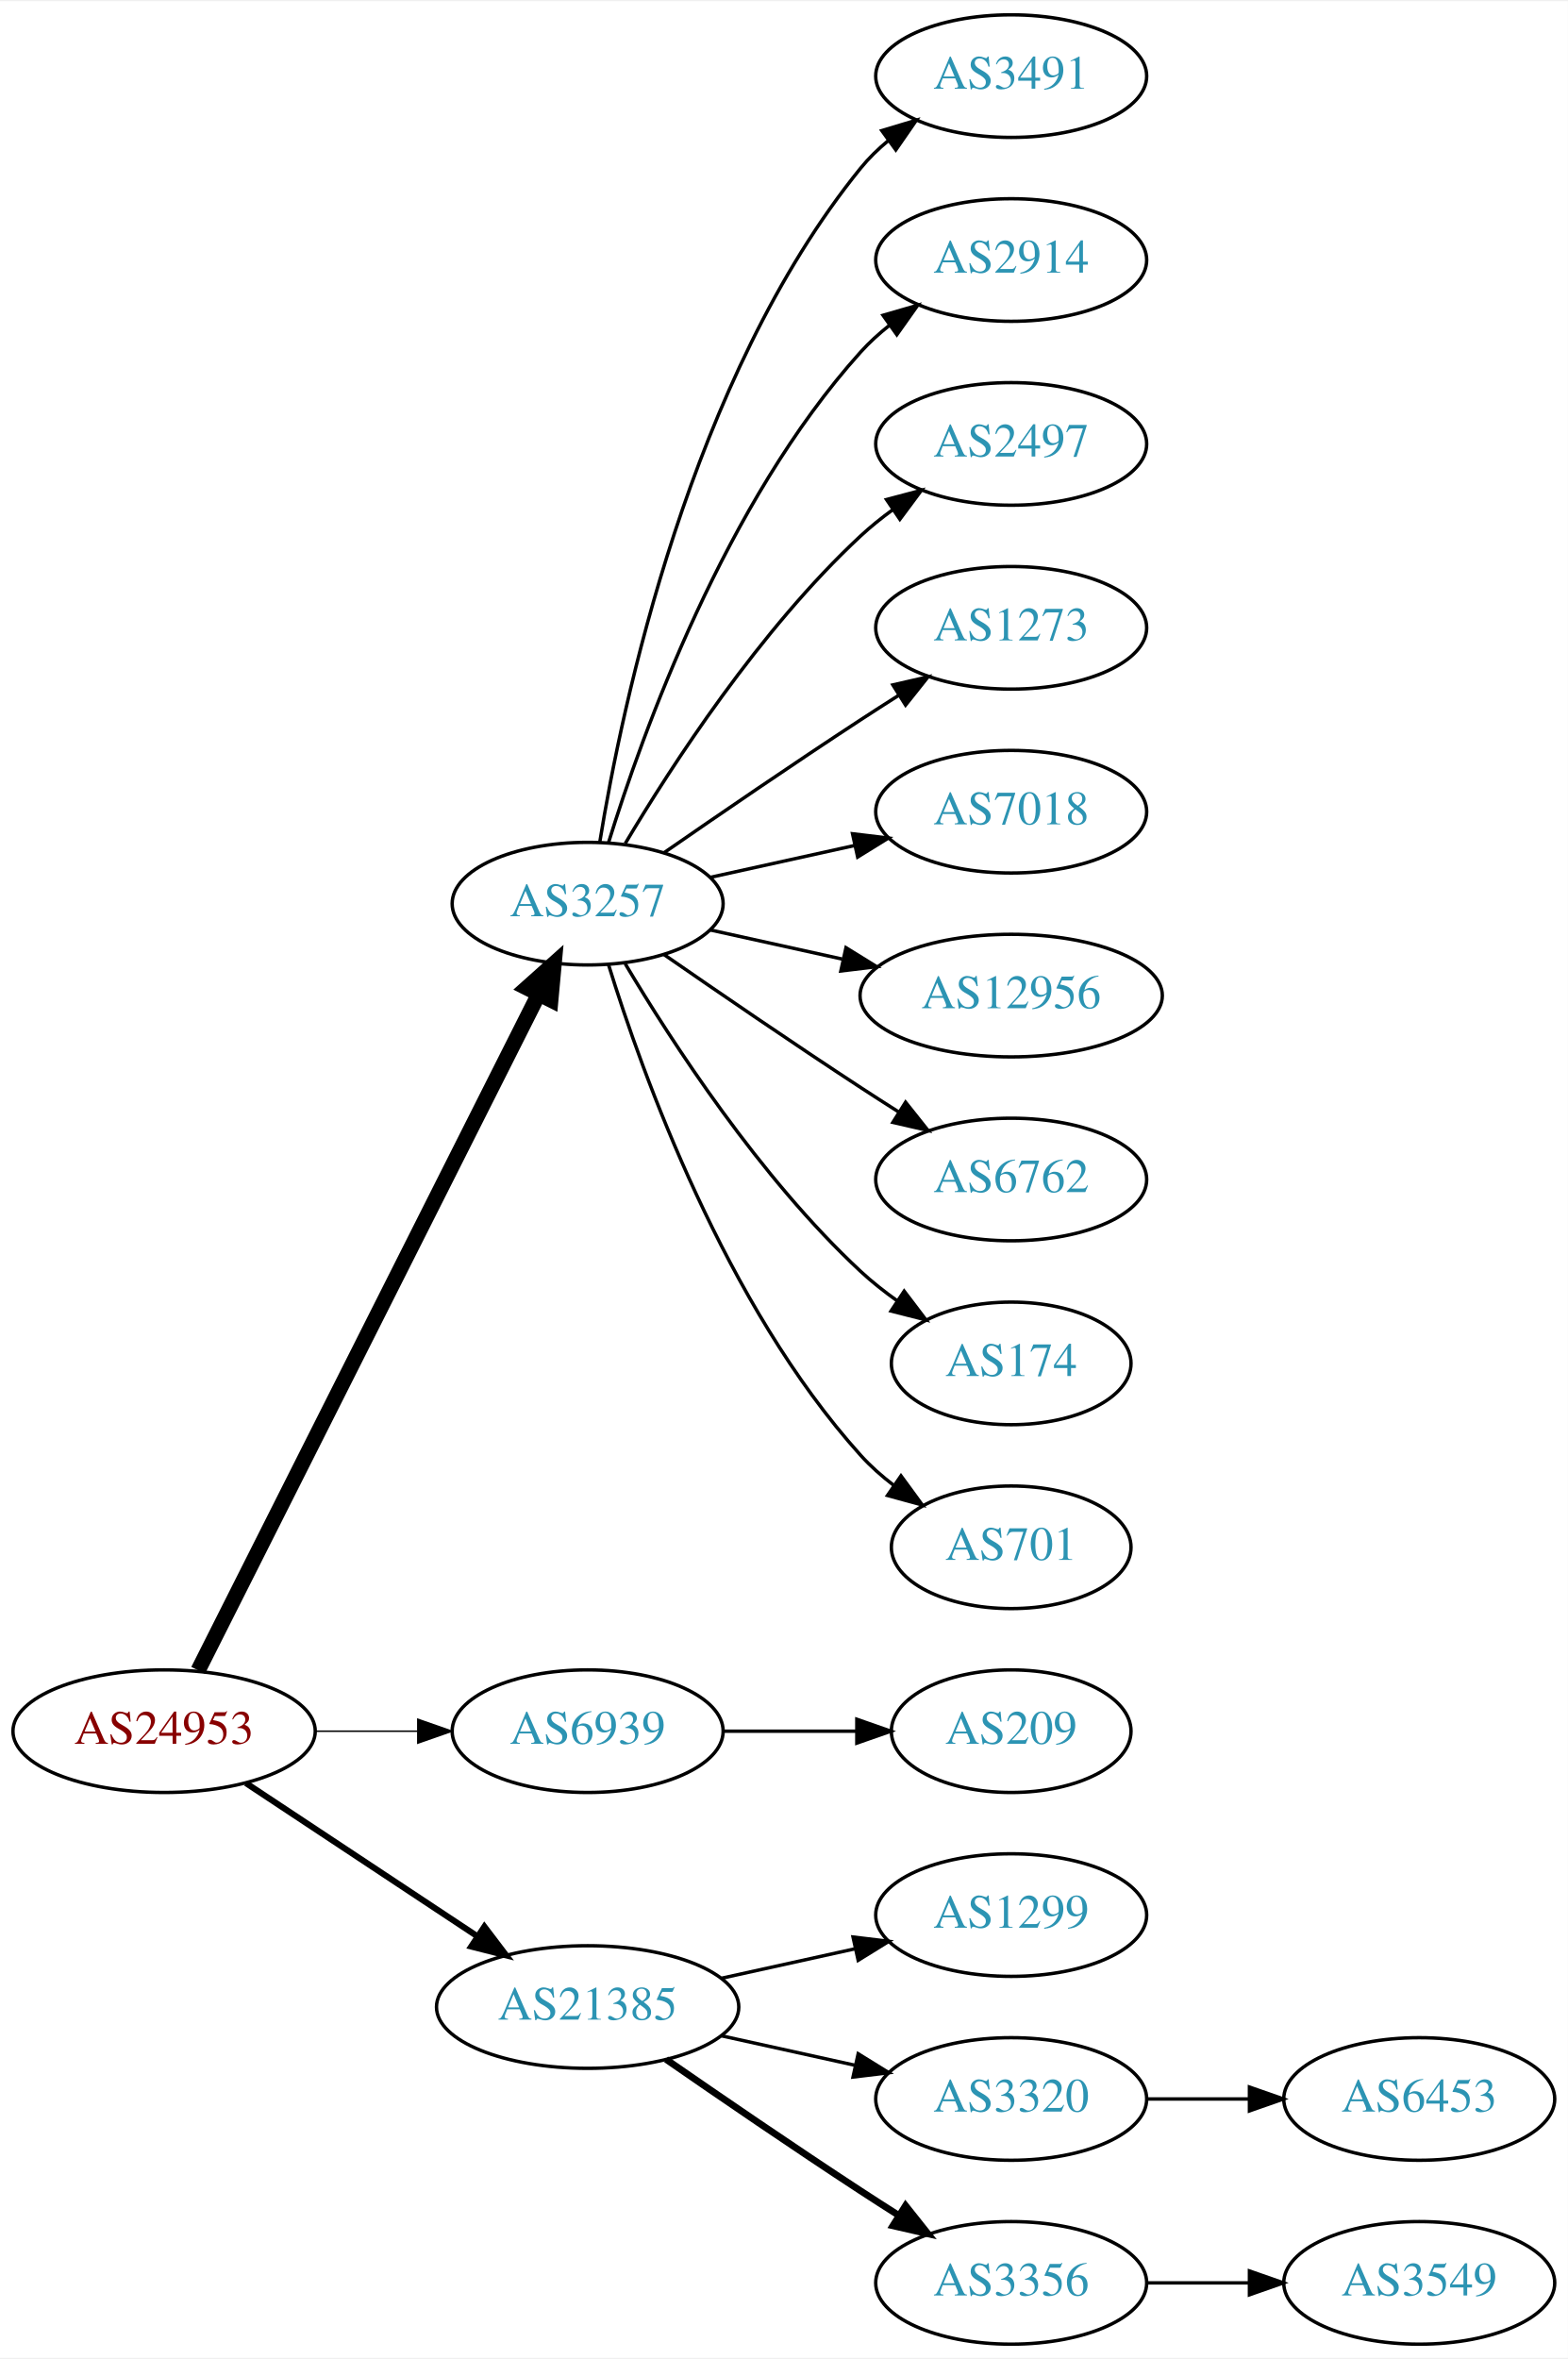
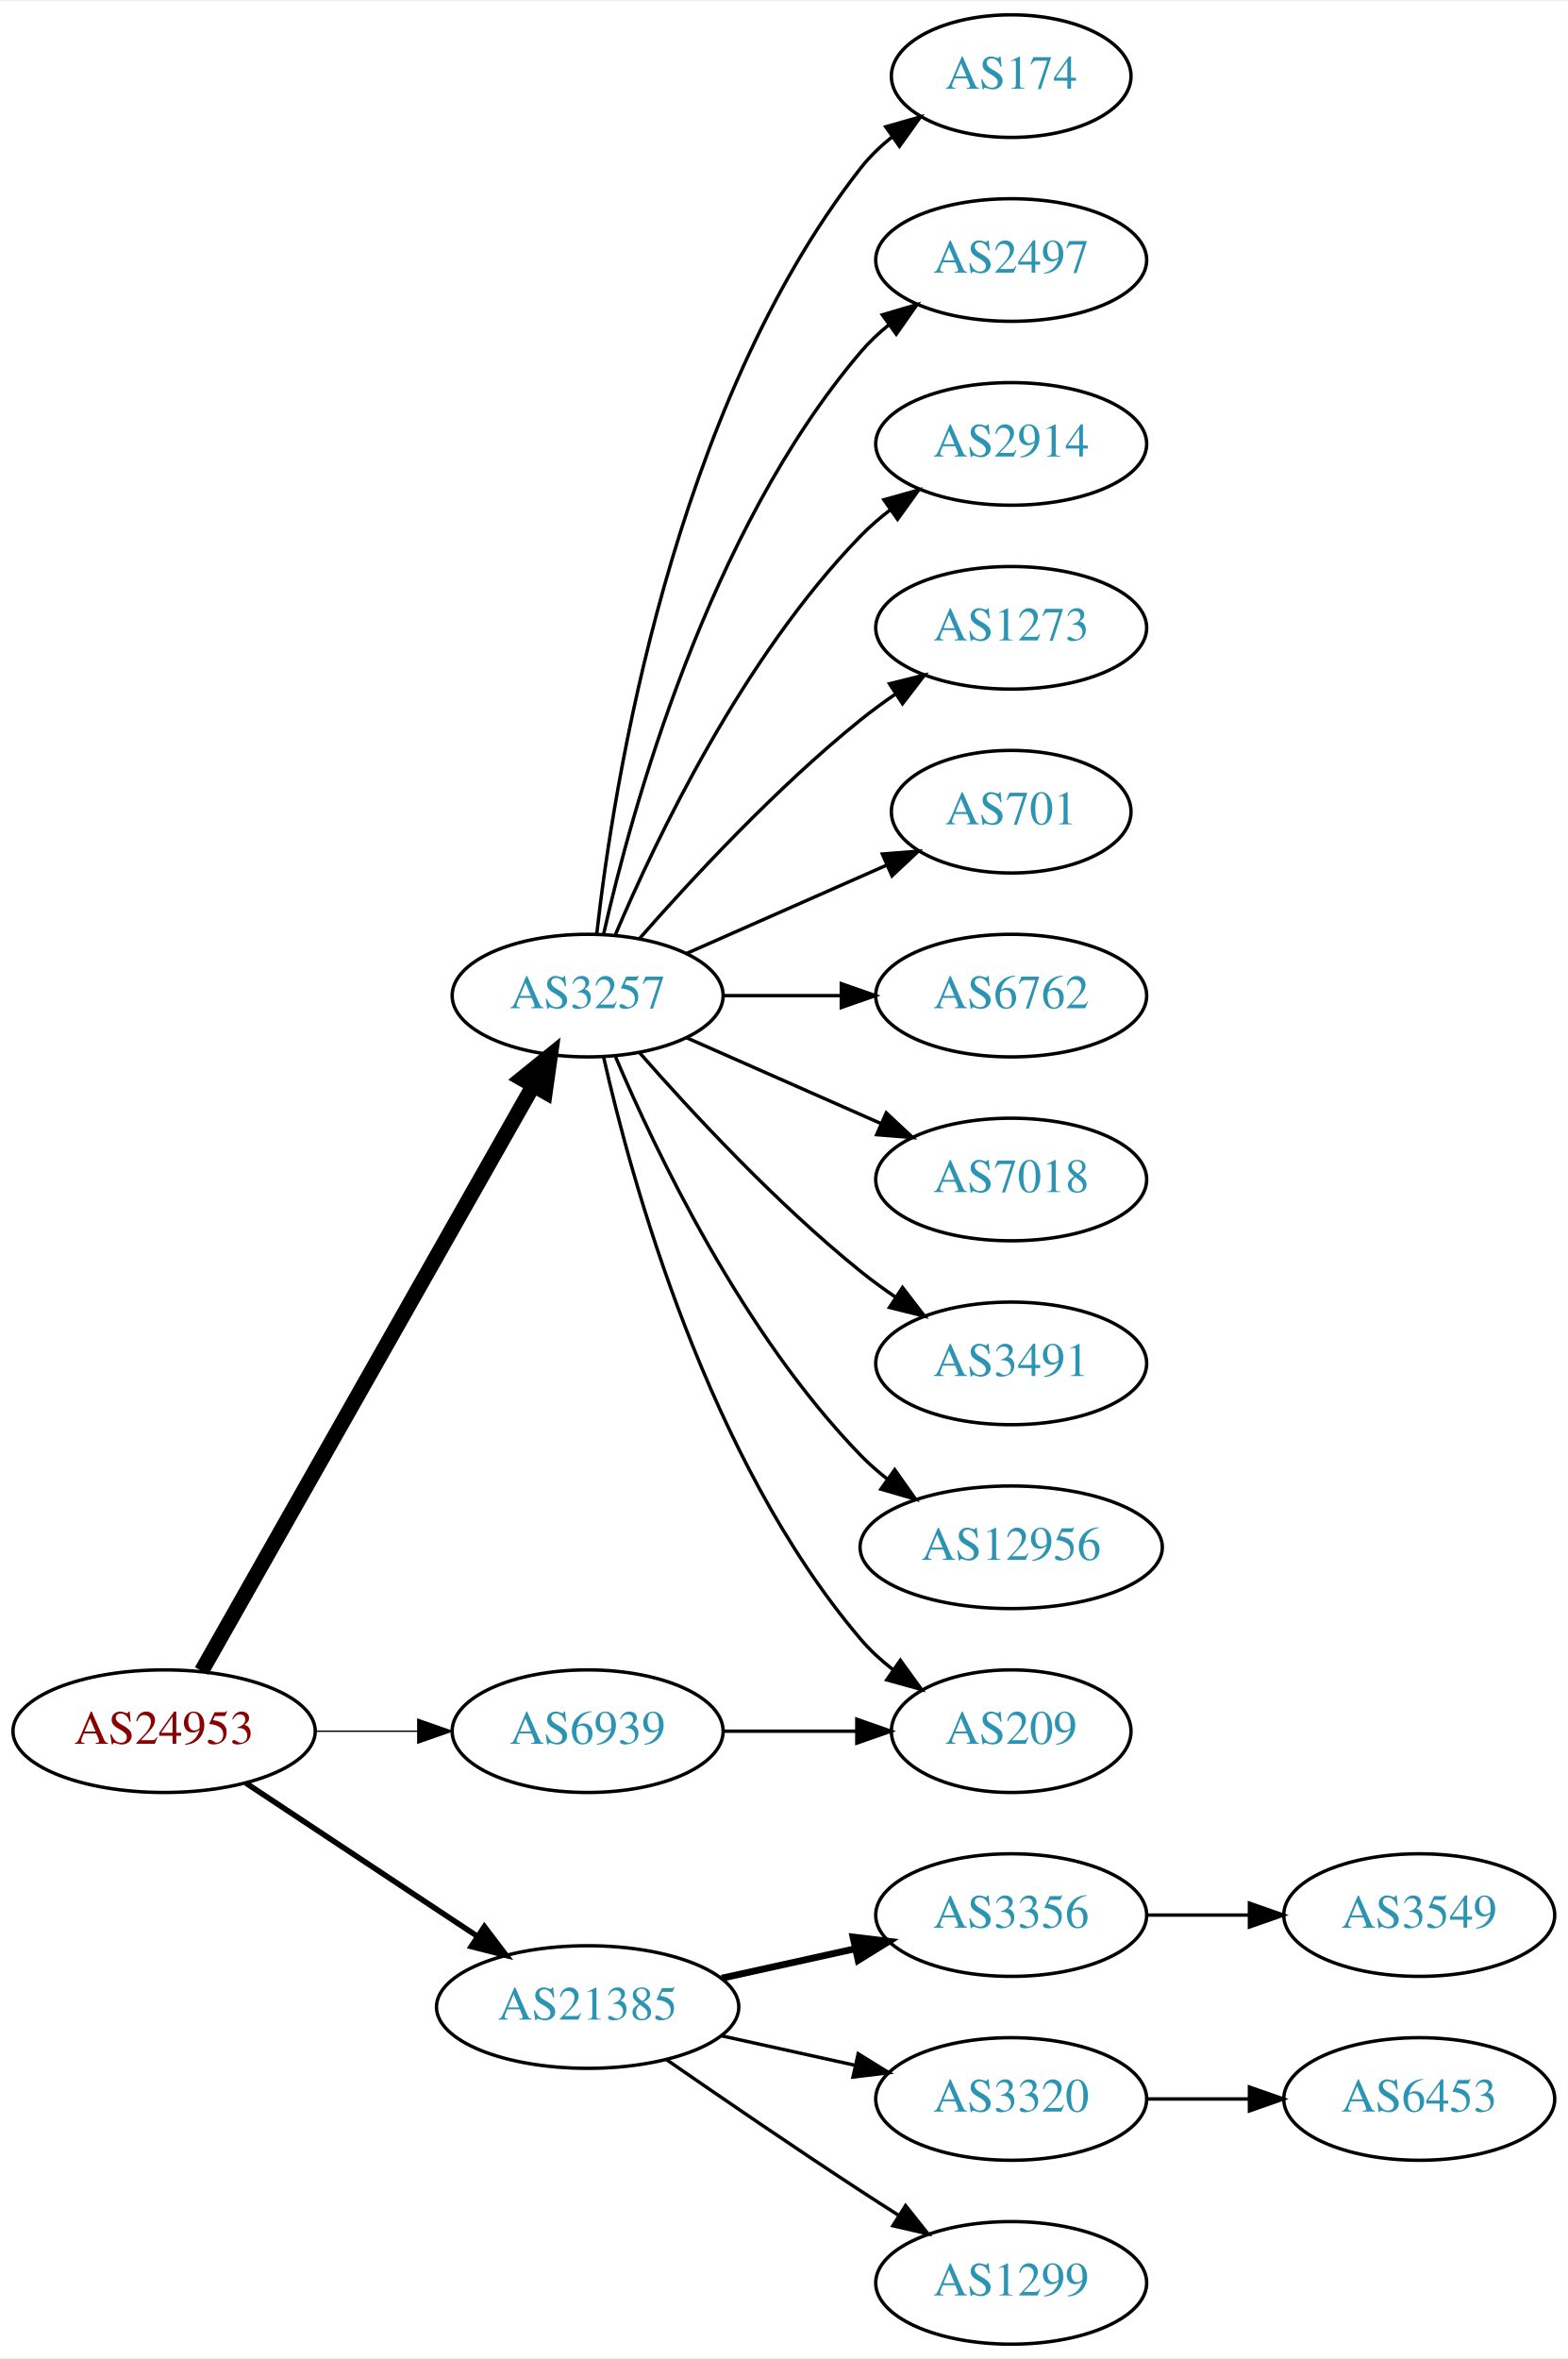
<svg xmlns="http://www.w3.org/2000/svg" xmlns:xlink="http://www.w3.org/1999/xlink" width="460pt" height="692pt" viewBox="0.00 0.00 460.47 692.00">
  <g id="graph0" class="graph" transform="scale(1 1) rotate(0) translate(4 688)">
    <polygon fill="white" stroke="none" points="-4,4 -4,-688 456.469,-688 456.469,4 -4,4" />
    <g id="node1" class="node">
      <g id="a_node1">
        <a xlink:href="/asn/24953" xlink:title="AS24953 ~ AS MACRO: AS-24953 (customers) [AT]">
          <ellipse fill="#ffffff" stroke="black" cx="44.196" cy="-180" rx="44.393" ry="18" />
          <text text-anchor="middle" x="44.196" y="-176.3" font-family="Times,serif" font-size="14.00" fill="#880000">AS24953</text>
        </a>
      </g>
    </g>
    <g id="node2" class="node">
      <g id="a_node2">
        <a xlink:href="/asn/3257" xlink:title="AS3257 ~ GTT [DE]">
-           <ellipse fill="#ffffff" stroke="black" cx="168.588" cy="-423" rx="39.794" ry="18" />
-           <text text-anchor="middle" x="168.588" y="-419.3" font-family="Times,serif" font-size="14.00" fill="#2c94b3">AS3257</text>
+           <ellipse fill="#ffffff" stroke="black" cx="168.588" cy="-396" rx="39.794" ry="18" />
+           <text text-anchor="middle" x="168.588" y="-392.3" font-family="Times,serif" font-size="14.00" fill="#2c94b3">AS3257</text>
        </a>
      </g>
    </g>
    <g id="edge1" class="edge">
-       <path fill="none" stroke="black" stroke-width="4.5" d="M54.196,-197.868C75.467,-240.101 128.942,-346.272 154.104,-396.227" />
-       <polygon fill="black" stroke="black" stroke-width="4.5" points="150.725,-398.273 158.74,-405.433 157.759,-394.731 150.725,-398.273" />
+       <path fill="none" stroke="black" stroke-width="4.5" d="M55.212,-197.676C76.692,-235.584 127.285,-324.873 152.606,-369.559" />
+       <polygon fill="black" stroke="black" stroke-width="4.5" points="149.25,-371.623 157.606,-378.383 156.101,-367.741 149.25,-371.623" />
    </g>
    <g id="node3" class="node">
      <g id="a_node3">
        <a xlink:href="/asn/6939" xlink:title="AS6939 ~ Hurricane Electric LLC [US]">
          <ellipse fill="#ffffff" stroke="black" cx="168.588" cy="-180" rx="39.794" ry="18" />
          <text text-anchor="middle" x="168.588" y="-176.3" font-family="Times,serif" font-size="14.00" fill="#2c94b3">AS6939</text>
        </a>
      </g>
    </g>
    <g id="edge2" class="edge">
-       <path fill="none" stroke="black" stroke-width="0.45" d="M88.692,-180C98.381,-180 108.717,-180 118.61,-180" />
-       <polygon fill="black" stroke="black" stroke-width="0.45" points="118.713,-183.5 128.713,-180 118.713,-176.5 118.713,-183.5" />
+       <path fill="none" stroke="black" stroke-width="0.409" d="M88.692,-180C98.381,-180 108.717,-180 118.61,-180" />
+       <polygon fill="black" stroke="black" stroke-width="0.409" points="118.713,-183.5 128.713,-180 118.713,-176.5 118.713,-183.5" />
    </g>
    <g id="node4" class="node">
      <g id="a_node4">
        <a xlink:href="/asn/21385" xlink:title="AS21385 ~ Trusted Network GmbH [DE]">
          <ellipse fill="#ffffff" stroke="black" cx="168.588" cy="-99" rx="44.393" ry="18" />
          <text text-anchor="middle" x="168.588" y="-95.3" font-family="Times,serif" font-size="14.00" fill="#2c94b3">AS21385</text>
        </a>
      </g>
    </g>
    <g id="edge3" class="edge">
-       <path fill="none" stroke="black" stroke-width="1.8" d="M68.217,-164.765C87.449,-152.037 115.056,-133.766 136.294,-119.711" />
-       <polygon fill="black" stroke="black" stroke-width="1.8" points="138.263,-122.605 144.67,-114.167 134.4,-116.767 138.263,-122.605" />
+       <path fill="none" stroke="black" stroke-width="1.636" d="M68.217,-164.765C87.449,-152.037 115.056,-133.766 136.294,-119.711" />
+       <polygon fill="black" stroke="black" stroke-width="1.636" points="138.263,-122.605 144.67,-114.167 134.4,-116.767 138.263,-122.605" />
    </g>
    <g id="node5" class="node">
      <g id="a_node5">
-         <a xlink:href="/asn/3491" xlink:title="AS3491 ~ PCCW Global, Inc. [US]">
-           <ellipse fill="#ffffff" stroke="black" cx="292.98" cy="-666" rx="39.794" ry="18" />
-           <text text-anchor="middle" x="292.98" y="-662.3" font-family="Times,serif" font-size="14.00" fill="#2c94b3">AS3491</text>
+         <a xlink:href="/asn/174" xlink:title="AS174 ~ Cogent Communications [US]">
+           <ellipse fill="#ffffff" stroke="black" cx="292.98" cy="-666" rx="35.194" ry="18" />
+           <text text-anchor="middle" x="292.98" y="-662.3" font-family="Times,serif" font-size="14.00" fill="#2c94b3">AS174</text>
        </a>
      </g>
    </g>
    <g id="edge4" class="edge">
-       <path fill="none" stroke="black" d="M172.169,-441.178C178.624,-480.997 198.695,-577.286 248.784,-639 251.153,-641.918 253.926,-644.612 256.903,-647.075" />
-       <polygon fill="black" stroke="black" points="254.978,-650.003 265.125,-653.052 259.094,-644.341 254.978,-650.003" />
+       <path fill="none" stroke="black" d="M171.268,-414.129C176.098,-457.368 193.439,-568.216 248.784,-639 251.42,-642.37 254.601,-645.431 258.029,-648.179" />
+       <polygon fill="black" stroke="black" points="256.139,-651.128 266.331,-654.02 260.167,-645.403 256.139,-651.128" />
    </g>
    <g id="node6" class="node">
      <g id="a_node6">
-         <a xlink:href="/asn/2914" xlink:title="AS2914 ~ NTT America, Inc. [US]">
+         <a xlink:href="/asn/2497" xlink:title="AS2497 ~ Internet Initiative Japan Inc. [JP]">
          <ellipse fill="#ffffff" stroke="black" cx="292.98" cy="-612" rx="39.794" ry="18" />
-           <text text-anchor="middle" x="292.98" y="-608.3" font-family="Times,serif" font-size="14.00" fill="#2c94b3">AS2914</text>
+           <text text-anchor="middle" x="292.98" y="-608.3" font-family="Times,serif" font-size="14.00" fill="#2c94b3">AS2497</text>
        </a>
      </g>
    </g>
    <g id="edge5" class="edge">
-       <path fill="none" stroke="black" d="M174.726,-440.94C184.629,-472.979 208.966,-540.812 248.784,-585 251.3,-587.792 254.172,-590.401 257.211,-592.812" />
-       <polygon fill="black" stroke="black" points="255.34,-595.776 265.519,-598.715 259.394,-590.07 255.34,-595.776" />
+       <path fill="none" stroke="black" d="M173.282,-414.075C181.422,-450.148 203.855,-532.14 248.784,-585 251.219,-587.864 254.035,-590.521 257.04,-592.961" />
+       <polygon fill="black" stroke="black" points="255.139,-595.905 265.3,-598.906 259.228,-590.224 255.139,-595.905" />
    </g>
    <g id="node7" class="node">
      <g id="a_node7">
-         <a xlink:href="/asn/2497" xlink:title="AS2497 ~ Internet Initiative Japan Inc. [JP]">
+         <a xlink:href="/asn/2914" xlink:title="AS2914 ~ NTT America, Inc. [US]">
          <ellipse fill="#ffffff" stroke="black" cx="292.98" cy="-558" rx="39.794" ry="18" />
-           <text text-anchor="middle" x="292.98" y="-554.3" font-family="Times,serif" font-size="14.00" fill="#2c94b3">AS2497</text>
+           <text text-anchor="middle" x="292.98" y="-554.3" font-family="Times,serif" font-size="14.00" fill="#2c94b3">AS2914</text>
        </a>
      </g>
    </g>
    <g id="edge6" class="edge">
-       <path fill="none" stroke="black" d="M179.634,-440.671C193.205,-463.472 219.137,-503.472 248.784,-531 251.691,-533.699 254.904,-536.28 258.228,-538.703" />
-       <polygon fill="black" stroke="black" points="256.363,-541.667 266.606,-544.375 260.287,-535.87 256.363,-541.667" />
+       <path fill="none" stroke="black" d="M176.779,-413.975C188.546,-441.682 214.12,-495.348 248.784,-531 251.404,-533.695 254.345,-536.239 257.428,-538.608" />
+       <polygon fill="black" stroke="black" points="255.594,-541.597 265.796,-544.455 259.603,-535.859 255.594,-541.597" />
    </g>
    <g id="node8" class="node">
      <g id="a_node8">
        <a xlink:href="/asn/1273" xlink:title="AS1273 ~ Vodafone Group PLC [EU]">
          <ellipse fill="#ffffff" stroke="black" cx="292.98" cy="-504" rx="39.794" ry="18" />
          <text text-anchor="middle" x="292.98" y="-500.3" font-family="Times,serif" font-size="14.00" fill="#2c94b3">AS1273</text>
        </a>
      </g>
    </g>
    <g id="edge7" class="edge">
-       <path fill="none" stroke="black" d="M190.945,-437.901C206.796,-448.877 228.999,-464.079 248.784,-477 252.366,-479.339 256.137,-481.759 259.897,-484.144" />
-       <polygon fill="black" stroke="black" points="258.23,-487.231 268.558,-489.596 261.959,-481.307 258.23,-487.231" />
+       <path fill="none" stroke="black" d="M183.74,-412.663C198.842,-429.894 223.963,-457.024 248.784,-477 252.04,-479.62 255.565,-482.192 259.149,-484.646" />
+       <polygon fill="black" stroke="black" points="257.237,-487.577 267.522,-490.121 261.068,-481.719 257.237,-487.577" />
    </g>
    <g id="node9" class="node">
      <g id="a_node9">
-         <a xlink:href="/asn/7018" xlink:title="AS7018 ~ AT&amp;T Services, Inc. [US]">
-           <ellipse fill="#ffffff" stroke="black" cx="292.98" cy="-450" rx="39.794" ry="18" />
-           <text text-anchor="middle" x="292.98" y="-446.3" font-family="Times,serif" font-size="14.00" fill="#2c94b3">AS7018</text>
+         <a xlink:href="/asn/701" xlink:title="AS701 ~ UUNET [US]">
+           <ellipse fill="#ffffff" stroke="black" cx="292.98" cy="-450" rx="35.194" ry="18" />
+           <text text-anchor="middle" x="292.98" y="-446.3" font-family="Times,serif" font-size="14.00" fill="#2c94b3">AS701</text>
        </a>
      </g>
    </g>
    <g id="edge8" class="edge">
-       <path fill="none" stroke="black" d="M204.661,-430.737C217.848,-433.646 233.028,-436.995 246.994,-440.076" />
-       <polygon fill="black" stroke="black" points="246.383,-443.525 256.903,-442.262 247.891,-436.69 246.383,-443.525" />
+       <path fill="none" stroke="black" d="M197.667,-408.389C215.096,-416.078 237.653,-426.031 256.337,-434.274" />
+       <polygon fill="black" stroke="black" points="255.145,-437.573 265.707,-438.408 257.97,-431.169 255.145,-437.573" />
    </g>
    <g id="node10" class="node">
      <g id="a_node10">
-         <a xlink:href="/asn/12956" xlink:title="AS12956 ~ TELXIUS [ES]">
-           <ellipse fill="#ffffff" stroke="black" cx="292.98" cy="-396" rx="44.393" ry="18" />
-           <text text-anchor="middle" x="292.98" y="-392.3" font-family="Times,serif" font-size="14.00" fill="#2c94b3">AS12956</text>
+         <a xlink:href="/asn/209" xlink:title="AS209 ~ CenturyLink Communications, LLC [US]">
+           <ellipse fill="#ffffff" stroke="black" cx="292.98" cy="-180" rx="35.194" ry="18" />
+           <text text-anchor="middle" x="292.98" y="-176.3" font-family="Times,serif" font-size="14.00" fill="#2c94b3">AS209</text>
        </a>
      </g>
    </g>
    <g id="edge9" class="edge">
-       <path fill="none" stroke="black" d="M204.661,-415.263C216.7,-412.607 230.4,-409.585 243.321,-406.734" />
-       <polygon fill="black" stroke="black" points="244.459,-410.068 253.47,-404.495 242.951,-403.232 244.459,-410.068" />
+       <path fill="none" stroke="black" d="M173.282,-377.925C181.422,-341.852 203.855,-259.86 248.784,-207 251.555,-203.74 254.821,-200.748 258.296,-198.039" />
+       <polygon fill="black" stroke="black" points="260.432,-200.818 266.65,-192.239 256.44,-195.068 260.432,-200.818" />
    </g>
    <g id="node11" class="node">
      <g id="a_node11">
        <a xlink:href="/asn/6762" xlink:title="AS6762 ~ TELECOM ITALIA SPARKLE S.p.A. [IT]">
-           <ellipse fill="#ffffff" stroke="black" cx="292.98" cy="-342" rx="39.794" ry="18" />
-           <text text-anchor="middle" x="292.98" y="-338.3" font-family="Times,serif" font-size="14.00" fill="#2c94b3">AS6762</text>
+           <ellipse fill="#ffffff" stroke="black" cx="292.98" cy="-396" rx="39.794" ry="18" />
+           <text text-anchor="middle" x="292.98" y="-392.3" font-family="Times,serif" font-size="14.00" fill="#2c94b3">AS6762</text>
        </a>
      </g>
    </g>
    <g id="edge10" class="edge">
-       <path fill="none" stroke="black" d="M190.945,-408.099C206.796,-397.123 228.999,-381.921 248.784,-369 252.366,-366.661 256.137,-364.241 259.897,-361.856" />
-       <polygon fill="black" stroke="black" points="261.959,-364.693 268.558,-356.404 258.23,-358.769 261.959,-364.693" />
+       <path fill="none" stroke="black" d="M208.314,-396C219.252,-396 231.303,-396 242.769,-396" />
+       <polygon fill="black" stroke="black" points="243.087,-399.5 253.087,-396 243.087,-392.5 243.087,-399.5" />
    </g>
    <g id="node12" class="node">
      <g id="a_node12">
-         <a xlink:href="/asn/174" xlink:title="AS174 ~ Cogent Communications [US]">
-           <ellipse fill="#ffffff" stroke="black" cx="292.98" cy="-288" rx="35.194" ry="18" />
-           <text text-anchor="middle" x="292.98" y="-284.3" font-family="Times,serif" font-size="14.00" fill="#2c94b3">AS174</text>
+         <a xlink:href="/asn/7018" xlink:title="AS7018 ~ AT&amp;T Services, Inc. [US]">
+           <ellipse fill="#ffffff" stroke="black" cx="292.98" cy="-342" rx="39.794" ry="18" />
+           <text text-anchor="middle" x="292.98" y="-338.3" font-family="Times,serif" font-size="14.00" fill="#2c94b3">AS7018</text>
        </a>
      </g>
    </g>
    <g id="edge11" class="edge">
-       <path fill="none" stroke="black" d="M179.634,-405.329C193.205,-382.528 219.137,-342.528 248.784,-315 252.081,-311.939 255.774,-309.028 259.575,-306.328" />
-       <polygon fill="black" stroke="black" points="261.549,-309.219 267.956,-300.78 257.686,-303.381 261.549,-309.219" />
+       <path fill="none" stroke="black" d="M197.667,-383.611C214.615,-376.134 236.413,-366.517 254.782,-358.412" />
+       <polygon fill="black" stroke="black" points="256.296,-361.57 264.032,-354.331 253.47,-355.166 256.296,-361.57" />
    </g>
    <g id="node13" class="node">
      <g id="a_node13">
-         <a xlink:href="/asn/701" xlink:title="AS701 ~ UUNET [US]">
-           <ellipse fill="#ffffff" stroke="black" cx="292.98" cy="-234" rx="35.194" ry="18" />
-           <text text-anchor="middle" x="292.98" y="-230.3" font-family="Times,serif" font-size="14.00" fill="#2c94b3">AS701</text>
+         <a xlink:href="/asn/3491" xlink:title="AS3491 ~ PCCW Global, Inc. [US]">
+           <ellipse fill="#ffffff" stroke="black" cx="292.98" cy="-288" rx="39.794" ry="18" />
+           <text text-anchor="middle" x="292.98" y="-284.3" font-family="Times,serif" font-size="14.00" fill="#2c94b3">AS3491</text>
        </a>
      </g>
    </g>
    <g id="edge12" class="edge">
-       <path fill="none" stroke="black" d="M174.726,-405.06C184.629,-373.021 208.966,-305.188 248.784,-261 251.648,-257.822 254.972,-254.881 258.48,-252.2" />
-       <polygon fill="black" stroke="black" points="260.613,-254.982 266.869,-246.431 256.646,-249.214 260.613,-254.982" />
+       <path fill="none" stroke="black" d="M183.74,-379.337C198.842,-362.106 223.963,-334.976 248.784,-315 252.04,-312.38 255.565,-309.808 259.149,-307.354" />
+       <polygon fill="black" stroke="black" points="261.068,-310.281 267.522,-301.879 257.237,-304.423 261.068,-310.281" />
    </g>
    <g id="node14" class="node">
      <g id="a_node14">
-         <a xlink:href="/asn/209" xlink:title="AS209 ~ CenturyLink Communications, LLC [US]">
-           <ellipse fill="#ffffff" stroke="black" cx="292.98" cy="-180" rx="35.194" ry="18" />
-           <text text-anchor="middle" x="292.98" y="-176.3" font-family="Times,serif" font-size="14.00" fill="#2c94b3">AS209</text>
+         <a xlink:href="/asn/12956" xlink:title="AS12956 ~ TELXIUS [ES]">
+           <ellipse fill="#ffffff" stroke="black" cx="292.98" cy="-234" rx="44.393" ry="18" />
+           <text text-anchor="middle" x="292.98" y="-230.3" font-family="Times,serif" font-size="14.00" fill="#2c94b3">AS12956</text>
        </a>
      </g>
    </g>
    <g id="edge13" class="edge">
+       <path fill="none" stroke="black" d="M176.779,-378.025C188.546,-350.318 214.12,-296.652 248.784,-261 251.2,-258.515 253.889,-256.158 256.71,-253.949" />
+       <polygon fill="black" stroke="black" points="258.774,-256.775 264.894,-248.127 254.717,-251.071 258.774,-256.775" />
+     </g>
+     <g id="edge14" class="edge">
      <path fill="none" stroke="black" d="M208.314,-180C220.803,-180 234.742,-180 247.605,-180" />
      <polygon fill="black" stroke="black" points="247.643,-183.5 257.643,-180 247.643,-176.5 247.643,-183.5" />
    </g>
    <g id="node15" class="node">
      <g id="a_node15">
-         <a xlink:href="/asn/1299" xlink:title="AS1299 ~ Telia Carrier [EU]">
+         <a xlink:href="/asn/3356" xlink:title="AS3356 ~ Level 3 Parent, LLC [US]">
          <ellipse fill="#ffffff" stroke="black" cx="292.98" cy="-126" rx="39.794" ry="18" />
-           <text text-anchor="middle" x="292.98" y="-122.3" font-family="Times,serif" font-size="14.00" fill="#2c94b3">AS1299</text>
-         </a>
-       </g>
-     </g>
-     <g id="edge14" class="edge">
-       <path fill="none" stroke="black" d="M207.978,-107.469C220.369,-110.202 234.216,-113.257 247.036,-116.085" />
-       <polygon fill="black" stroke="black" points="246.532,-119.558 257.051,-118.295 248.04,-112.722 246.532,-119.558" />
+           <text text-anchor="middle" x="292.98" y="-122.3" font-family="Times,serif" font-size="14.00" fill="#2c94b3">AS3356</text>
+         </a>
+       </g>
+     </g>
+     <g id="edge15" class="edge">
+       <path fill="none" stroke="black" stroke-width="2" d="M207.978,-107.469C220.369,-110.202 234.216,-113.257 247.036,-116.085" />
+       <polygon fill="black" stroke="black" stroke-width="2" points="246.532,-119.558 257.051,-118.295 248.04,-112.722 246.532,-119.558" />
    </g>
    <g id="node16" class="node">
      <g id="a_node16">
        <a xlink:href="/asn/3320" xlink:title="AS3320 ~ DTAG [DE]">
          <ellipse fill="#ffffff" stroke="black" cx="292.98" cy="-72" rx="39.794" ry="18" />
          <text text-anchor="middle" x="292.98" y="-68.3" font-family="Times,serif" font-size="14.00" fill="#2c94b3">AS3320</text>
        </a>
      </g>
    </g>
-     <g id="edge15" class="edge">
+     <g id="edge16" class="edge">
      <path fill="none" stroke="black" d="M207.978,-90.531C220.369,-87.798 234.216,-84.743 247.036,-81.915" />
      <polygon fill="black" stroke="black" points="248.04,-85.278 257.051,-79.706 246.532,-78.442 248.04,-85.278" />
    </g>
    <g id="node17" class="node">
      <g id="a_node17">
-         <a xlink:href="/asn/3356" xlink:title="AS3356 ~ Level 3 Parent, LLC [US]">
+         <a xlink:href="/asn/1299" xlink:title="AS1299 ~ Telia Carrier [EU]">
          <ellipse fill="#ffffff" stroke="black" cx="292.98" cy="-18" rx="39.794" ry="18" />
-           <text text-anchor="middle" x="292.98" y="-14.3" font-family="Times,serif" font-size="14.00" fill="#2c94b3">AS3356</text>
-         </a>
-       </g>
-     </g>
-     <g id="edge16" class="edge">
-       <path fill="none" stroke="black" stroke-width="2" d="M191.619,-83.633C207.421,-72.695 229.278,-57.739 248.784,-45 252.366,-42.661 256.137,-40.241 259.897,-37.856" />
-       <polygon fill="black" stroke="black" stroke-width="2" points="261.959,-40.693 268.558,-32.404 258.23,-34.769 261.959,-40.693" />
+           <text text-anchor="middle" x="292.98" y="-14.3" font-family="Times,serif" font-size="14.00" fill="#2c94b3">AS1299</text>
+         </a>
+       </g>
+     </g>
+     <g id="edge17" class="edge">
+       <path fill="none" stroke="black" d="M191.619,-83.633C207.421,-72.695 229.278,-57.739 248.784,-45 252.366,-42.661 256.137,-40.241 259.897,-37.856" />
+       <polygon fill="black" stroke="black" points="261.959,-40.693 268.558,-32.404 258.23,-34.769 261.959,-40.693" />
+     </g>
+     <g id="node19" class="node">
+       <g id="a_node19">
+         <a xlink:href="/asn/3549" xlink:title="AS3549 ~ Level 3 Parent, LLC [US]">
+           <ellipse fill="#ffffff" stroke="black" cx="412.823" cy="-126" rx="39.794" ry="18" />
+           <text text-anchor="middle" x="412.823" y="-122.3" font-family="Times,serif" font-size="14.00" fill="#2c94b3">AS3549</text>
+         </a>
+       </g>
+     </g>
+     <g id="edge19" class="edge">
+       <path fill="none" stroke="black" d="M332.893,-126C342.446,-126 352.796,-126 362.759,-126" />
+       <polygon fill="black" stroke="black" points="362.951,-129.5 372.951,-126 362.951,-122.5 362.951,-129.5" />
    </g>
    <g id="node18" class="node">
      <g id="a_node18">
        <a xlink:href="/asn/6453" xlink:title="AS6453 ~ TATA COMMUNICATIONS (AMERICA) INC [US]">
          <ellipse fill="#ffffff" stroke="black" cx="412.823" cy="-72" rx="39.794" ry="18" />
          <text text-anchor="middle" x="412.823" y="-68.3" font-family="Times,serif" font-size="14.00" fill="#2c94b3">AS6453</text>
        </a>
      </g>
    </g>
-     <g id="edge17" class="edge">
+     <g id="edge18" class="edge">
      <path fill="none" stroke="black" d="M332.893,-72C342.446,-72 352.796,-72 362.759,-72" />
      <polygon fill="black" stroke="black" points="362.951,-75.5 372.951,-72 362.951,-68.5 362.951,-75.5" />
    </g>
-     <g id="node19" class="node">
-       <g id="a_node19">
-         <a xlink:href="/asn/3549" xlink:title="AS3549 ~ Level 3 Parent, LLC [US]">
-           <ellipse fill="#ffffff" stroke="black" cx="412.823" cy="-18" rx="39.794" ry="18" />
-           <text text-anchor="middle" x="412.823" y="-14.3" font-family="Times,serif" font-size="14.00" fill="#2c94b3">AS3549</text>
-         </a>
-       </g>
-     </g>
-     <g id="edge18" class="edge">
-       <path fill="none" stroke="black" d="M332.893,-18C342.446,-18 352.796,-18 362.759,-18" />
-       <polygon fill="black" stroke="black" points="362.951,-21.5 372.951,-18 362.951,-14.5 362.951,-21.5" />
-     </g>
  </g>
</svg>
